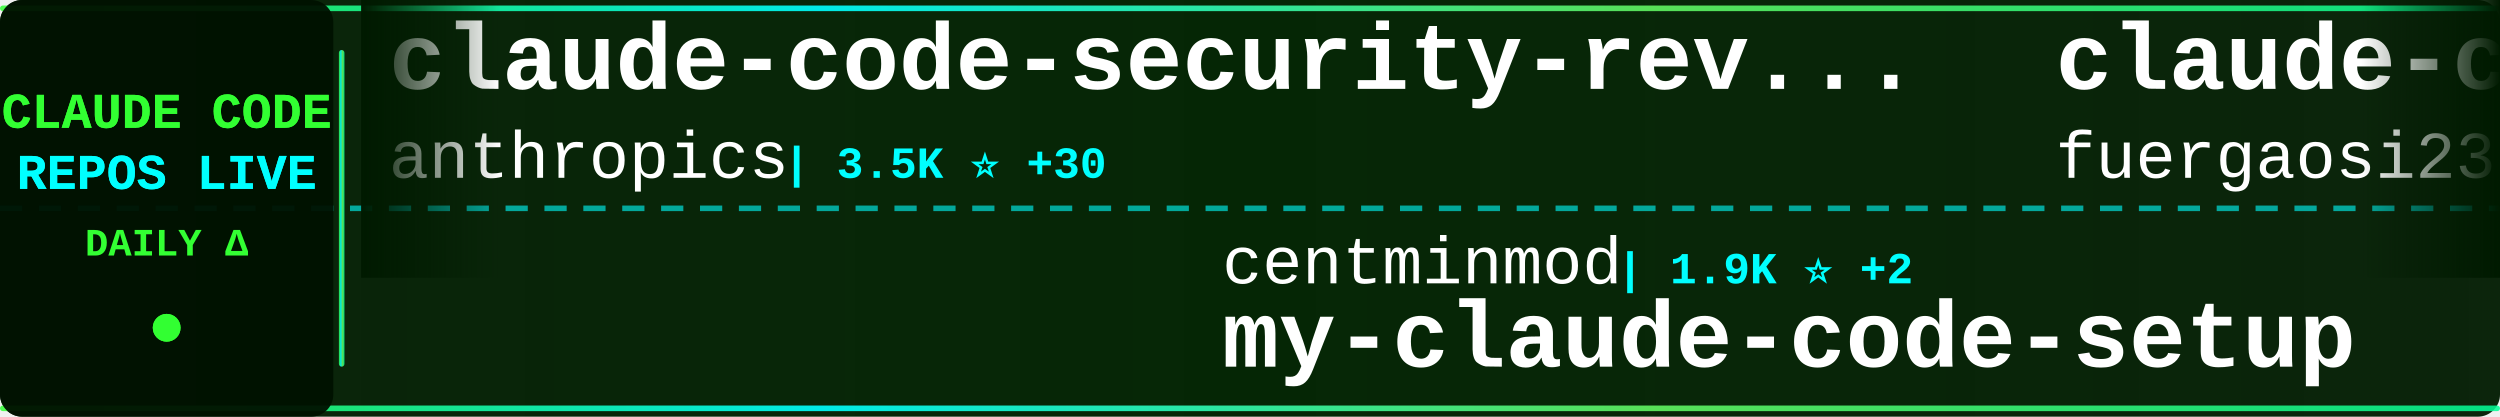
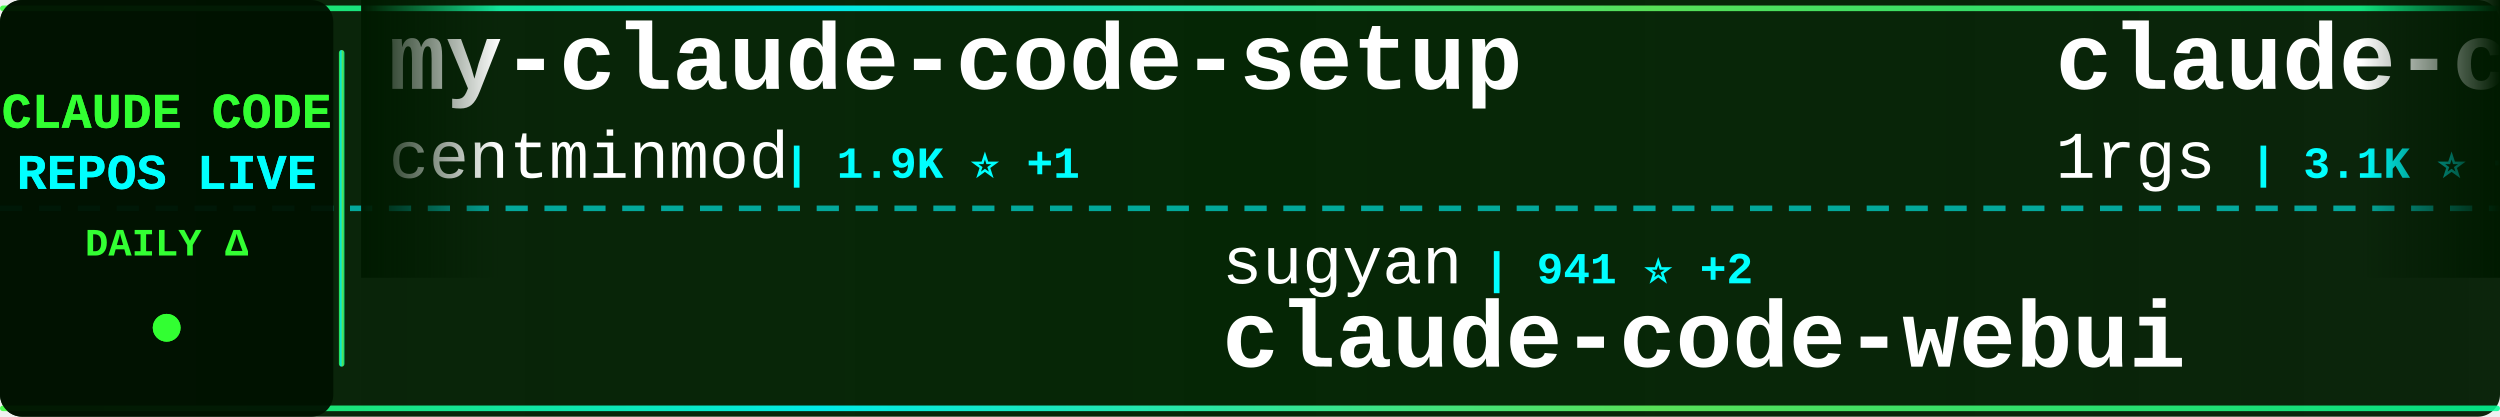
<svg xmlns="http://www.w3.org/2000/svg" width="900" height="150">
  <defs>
    <linearGradient id="tickerBg" x1="0%" y1="0%" x2="100%" y2="0%">
      <stop offset="0%" style="stop-color:#001a00;stop-opacity:0.95" />
      <stop offset="50%" style="stop-color:#002200;stop-opacity:0.98" />
      <stop offset="100%" style="stop-color:#001a00;stop-opacity:0.95" />
    </linearGradient>
    <linearGradient id="borderGrad" x1="0%" y1="0%" x2="100%" y2="0%">
      <stop offset="0%" style="stop-color:#33ff33;stop-opacity:0.85">
        <animate attributeName="stop-opacity" values="0.85;1;0.85" dur="2s" repeatCount="indefinite" />
      </stop>
      <stop offset="33%" style="stop-color:#00ffff;stop-opacity:0.9">
        <animate attributeName="stop-opacity" values="0.9;1;0.9" dur="2.2s" repeatCount="indefinite" />
      </stop>
      <stop offset="66%" style="stop-color:#66ff66;stop-opacity:0.85">
        <animate attributeName="stop-opacity" values="0.85;1;0.85" dur="1.8s" repeatCount="indefinite" />
      </stop>
      <stop offset="100%" style="stop-color:#00ff99;stop-opacity:0.85">
        <animate attributeName="stop-opacity" values="0.85;1;0.85" dur="2s" repeatCount="indefinite" />
      </stop>
    </linearGradient>
    <filter id="textGlow">
      <feGaussianBlur stdDeviation="0.1" result="coloredBlur" />
      <feMerge>
        <feMergeNode in="coloredBlur" />
        <feMergeNode in="SourceGraphic" />
      </feMerge>
    </filter>
    <filter id="metricGlow">
      <feGaussianBlur stdDeviation="0.2" result="coloredBlur" />
      <feMerge>
        <feMergeNode in="coloredBlur" />
        <feMergeNode in="SourceGraphic" />
      </feMerge>
    </filter>
    <linearGradient id="leftFade" x1="0%" y1="0%" x2="100%" y2="0%">
      <stop offset="0%" style="stop-color:#001a00;stop-opacity:1" />
      <stop offset="100%" style="stop-color:#001a00;stop-opacity:0" />
    </linearGradient>
    <linearGradient id="rightFade" x1="0%" y1="0%" x2="100%" y2="0%">
      <stop offset="0%" style="stop-color:#001a00;stop-opacity:0" />
      <stop offset="100%" style="stop-color:#001a00;stop-opacity:1" />
    </linearGradient>
  </defs>
  <rect width="900" height="150" fill="url(#tickerBg)" rx="8" />
  <rect x="0" y="2" width="900" height="2" fill="url(#borderGrad)" rx="1" />
  <rect x="0" y="146" width="900" height="2" fill="url(#borderGrad)" rx="1" />
  <line x1="0" y1="75" x2="900" y2="75" stroke="#00ffff" stroke-width="2" stroke-dasharray="8 6" opacity="0.6" />
  <rect x="0" y="0" width="120" height="150" fill="#001100" opacity="0.95" rx="8" />
  <text x="60" y="46" font-family="'Courier New', monospace" font-size="18" font-weight="bold" fill="#33ff33" text-anchor="middle" filter="url(#textGlow)">
    CLAUDE CODE
  </text>
  <text x="60" y="68" font-family="'Courier New', monospace" font-size="18" font-weight="bold" fill="#00ffff" text-anchor="middle" filter="url(#textGlow)">
    REPOS LIVE
  </text>
  <text x="60" y="92" font-family="'Courier New', monospace" font-size="14" font-weight="bold" fill="#33ff33" text-anchor="middle">
    DAILY Δ
  </text>
  <circle cx="60" cy="118" r="5" fill="#33ff33" filter="url(#metricGlow)">
    <animate attributeName="r" values="4;6;4" dur="1.5s" repeatCount="indefinite" />
    <animate attributeName="opacity" values="0.6;1;0.6" dur="1.5s" repeatCount="indefinite" />
  </circle>
  <rect x="122" y="18" width="2" height="114" fill="url(#borderGrad)" rx="1" />
  <clipPath id="tickerClip">
    <rect x="130" y="0" width="770" height="150" />
  </clipPath>
  <g clip-path="url(#tickerClip)">
    <g id="tickerItems">
      <animateTransform attributeName="transform" attributeType="XML" type="translate" from="0 0" to="-3000 0" dur="54s" repeatCount="indefinite" />
      <g transform="translate(0, 0)">
-         <text x="140" y="32" font-family="'Courier New', monospace" font-size="34" font-weight="bold" fill="#ffffff">claude-code-security-rev...</text>
-         <text x="140" y="64" font-family="'Courier New', monospace" font-size="24" font-weight="normal" fill="#ffffff" opacity="1.0">anthropics</text>
-         <text x="282" y="64" font-family="'Courier New', monospace" font-size="16" font-weight="bold" fill="#00ffff"> | 3.5K ⭐ +30</text>
+         <text x="140" y="32" font-family="'Courier New', monospace" font-size="34" font-weight="bold" fill="#ffffff">my-claude-code-setup</text>
+         <text x="140" y="64" font-family="'Courier New', monospace" font-size="24" font-weight="normal" fill="#ffffff" opacity="1.0">centminmod</text>
+         <text x="282" y="64" font-family="'Courier New', monospace" font-size="16" font-weight="bold" fill="#00ffff"> | 1.9K ⭐ +1</text>
      </g>
      <g transform="translate(300, 0)">
-         <text x="140" y="102" font-family="'Courier New', monospace" font-size="24" font-weight="normal" fill="#ffffff" opacity="1.0">centminmod</text>
-         <text x="282" y="102" font-family="'Courier New', monospace" font-size="16" font-weight="bold" fill="#00ffff"> | 1.9K ⭐ +2</text>
-         <text x="140" y="132" font-family="'Courier New', monospace" font-size="34" font-weight="bold" fill="#ffffff">my-claude-code-setup</text>
+         <text x="140" y="102" font-family="'Courier New', monospace" font-size="24" font-weight="normal" fill="#ffffff" opacity="1.0">sugyan</text>
+         <text x="234" y="102" font-family="'Courier New', monospace" font-size="16" font-weight="bold" fill="#00ffff"> | 941 ⭐ +2</text>
+         <text x="140" y="132" font-family="'Courier New', monospace" font-size="34" font-weight="bold" fill="#ffffff">claude-code-webui</text>
      </g>
      <g transform="translate(600, 0)">
        <text x="140" y="32" font-family="'Courier New', monospace" font-size="34" font-weight="bold" fill="#ffffff">claude-code-proxy</text>
-         <text x="140" y="64" font-family="'Courier New', monospace" font-size="24" font-weight="normal" fill="#ffffff" opacity="1.0">fuergaosi233</text>
-         <text x="306" y="64" font-family="'Courier New', monospace" font-size="16" font-weight="bold" fill="#00ffff"> | 2.1K ⭐ +5</text>
+         <text x="140" y="64" font-family="'Courier New', monospace" font-size="24" font-weight="normal" fill="#ffffff" opacity="1.0">1rgs</text>
+         <text x="210" y="64" font-family="'Courier New', monospace" font-size="16" font-weight="bold" fill="#00ffff"> | 3.1K ⭐ +8</text>
      </g>
      <g transform="translate(900, 0)">
-         <text x="140" y="102" font-family="'Courier New', monospace" font-size="24" font-weight="normal" fill="#ffffff" opacity="1.0">andrepimenta</text>
-         <text x="306" y="102" font-family="'Courier New', monospace" font-size="16" font-weight="bold" fill="#00ffff"> | 994 ⭐</text>
-         <text x="140" y="132" font-family="'Courier New', monospace" font-size="34" font-weight="bold" fill="#ffffff">claude-code-chat</text>
+         <text x="140" y="102" font-family="'Courier New', monospace" font-size="24" font-weight="normal" fill="#ffffff" opacity="1.0">kodu-ai</text>
+         <text x="246" y="102" font-family="'Courier New', monospace" font-size="16" font-weight="bold" fill="#00ffff"> | 5.3K ⭐ +1</text>
+         <text x="140" y="132" font-family="'Courier New', monospace" font-size="34" font-weight="bold" fill="#ffffff">claude-coder</text>
      </g>
      <g transform="translate(1200, 0)">
-         <text x="140" y="32" font-family="'Courier New', monospace" font-size="34" font-weight="bold" fill="#ffffff">claude-skills</text>
-         <text x="140" y="64" font-family="'Courier New', monospace" font-size="24" font-weight="normal" fill="#ffffff" opacity="1.0">alirezarezvani</text>
-         <text x="330" y="64" font-family="'Courier New', monospace" font-size="16" font-weight="bold" fill="#00ffff"> | 2.3K ⭐ +100</text>
+         <text x="140" y="32" font-family="'Courier New', monospace" font-size="34" font-weight="bold" fill="#ffffff">claude-code-config</text>
+         <text x="140" y="64" font-family="'Courier New', monospace" font-size="24" font-weight="normal" fill="#ffffff" opacity="1.0">jarrodwatts</text>
+         <text x="294" y="64" font-family="'Courier New', monospace" font-size="16" font-weight="bold" fill="#00ffff"> | 955 ⭐</text>
      </g>
      <g transform="translate(1500, 0)">
        <text x="140" y="102" font-family="'Courier New', monospace" font-size="24" font-weight="normal" fill="#ffffff" opacity="1.0">ericbuess</text>
        <text x="270" y="102" font-family="'Courier New', monospace" font-size="16" font-weight="bold" fill="#00ffff"> | 712 ⭐ +2</text>
        <text x="140" y="132" font-family="'Courier New', monospace" font-size="34" font-weight="bold" fill="#ffffff">claude-code-docs</text>
      </g>
      <g transform="translate(1800, 0)">
-         <text x="140" y="32" font-family="'Courier New', monospace" font-size="34" font-weight="bold" fill="#ffffff">claude-code-requirements...</text>
-         <text x="140" y="64" font-family="'Courier New', monospace" font-size="24" font-weight="normal" fill="#ffffff" opacity="1.0">rizethereum</text>
-         <text x="294" y="64" font-family="'Courier New', monospace" font-size="16" font-weight="bold" fill="#00ffff"> | 1.7K ⭐ +1</text>
+         <text x="140" y="32" font-family="'Courier New', monospace" font-size="34" font-weight="bold" fill="#ffffff">claude-code-infrastructu...</text>
+         <text x="140" y="64" font-family="'Courier New', monospace" font-size="24" font-weight="normal" fill="#ffffff" opacity="1.0">diet103</text>
+         <text x="246" y="64" font-family="'Courier New', monospace" font-size="16" font-weight="bold" fill="#00ffff"> | 9.1K ⭐ +16</text>
      </g>
      <g transform="translate(2100, 0)">
-         <text x="140" y="102" font-family="'Courier New', monospace" font-size="24" font-weight="normal" fill="#ffffff" opacity="1.0">pedrohcgs</text>
-         <text x="270" y="102" font-family="'Courier New', monospace" font-size="16" font-weight="bold" fill="#00ffff"> | 515 ⭐ +6</text>
-         <text x="140" y="132" font-family="'Courier New', monospace" font-size="34" font-weight="bold" fill="#ffffff">claude-code-my-workflow</text>
+         <text x="140" y="102" font-family="'Courier New', monospace" font-size="24" font-weight="normal" fill="#ffffff" opacity="1.0">farion1231</text>
+         <text x="282" y="102" font-family="'Courier New', monospace" font-size="16" font-weight="bold" fill="#00ffff"> | 23.3K ⭐ +494</text>
+         <text x="140" y="132" font-family="'Courier New', monospace" font-size="34" font-weight="bold" fill="#ffffff">cc-switch</text>
      </g>
      <g transform="translate(2400, 0)">
-         <text x="140" y="32" font-family="'Courier New', monospace" font-size="34" font-weight="bold" fill="#ffffff">superpowers</text>
-         <text x="140" y="64" font-family="'Courier New', monospace" font-size="24" font-weight="normal" fill="#ffffff" opacity="1.0">obra</text>
-         <text x="210" y="64" font-family="'Courier New', monospace" font-size="16" font-weight="bold" fill="#00ffff"> | 69.4K ⭐ +1.2K</text>
+         <text x="140" y="32" font-family="'Courier New', monospace" font-size="34" font-weight="bold" fill="#ffffff">claude-code-tips</text>
+         <text x="140" y="64" font-family="'Courier New', monospace" font-size="24" font-weight="normal" fill="#ffffff" opacity="1.0">ykdojo</text>
+         <text x="234" y="64" font-family="'Courier New', monospace" font-size="16" font-weight="bold" fill="#00ffff"> | 4.0K ⭐ +88</text>
      </g>
      <g transform="translate(2700, 0)">
-         <text x="140" y="102" font-family="'Courier New', monospace" font-size="24" font-weight="normal" fill="#ffffff" opacity="1.0">Yeachan-Heo</text>
-         <text x="294" y="102" font-family="'Courier New', monospace" font-size="16" font-weight="bold" fill="#00ffff"> | 8.2K ⭐ +180</text>
-         <text x="140" y="132" font-family="'Courier New', monospace" font-size="34" font-weight="bold" fill="#ffffff">oh-my-claudecode</text>
+         <text x="140" y="102" font-family="'Courier New', monospace" font-size="24" font-weight="normal" fill="#ffffff" opacity="1.0">BloopAI</text>
+         <text x="246" y="102" font-family="'Courier New', monospace" font-size="16" font-weight="bold" fill="#00ffff"> | 22.3K ⭐ +91</text>
+         <text x="140" y="132" font-family="'Courier New', monospace" font-size="34" font-weight="bold" fill="#ffffff">vibe-kanban</text>
      </g>
      <g transform="translate(3000, 0)">
-         <text x="140" y="32" font-family="'Courier New', monospace" font-size="34" font-weight="bold" fill="#ffffff">claude-code-security-rev...</text>
-         <text x="140" y="64" font-family="'Courier New', monospace" font-size="24" font-weight="normal" fill="#ffffff" opacity="1.0">anthropics</text>
-         <text x="282" y="64" font-family="'Courier New', monospace" font-size="16" font-weight="bold" fill="#00ffff"> | 3.5K ⭐ +30</text>
+         <text x="140" y="32" font-family="'Courier New', monospace" font-size="34" font-weight="bold" fill="#ffffff">my-claude-code-setup</text>
+         <text x="140" y="64" font-family="'Courier New', monospace" font-size="24" font-weight="normal" fill="#ffffff" opacity="1.0">centminmod</text>
+         <text x="282" y="64" font-family="'Courier New', monospace" font-size="16" font-weight="bold" fill="#00ffff"> | 1.9K ⭐ +1</text>
      </g>
      <g transform="translate(3300, 0)">
-         <text x="140" y="102" font-family="'Courier New', monospace" font-size="24" font-weight="normal" fill="#ffffff" opacity="1.0">centminmod</text>
-         <text x="282" y="102" font-family="'Courier New', monospace" font-size="16" font-weight="bold" fill="#00ffff"> | 1.9K ⭐ +2</text>
-         <text x="140" y="132" font-family="'Courier New', monospace" font-size="34" font-weight="bold" fill="#ffffff">my-claude-code-setup</text>
+         <text x="140" y="102" font-family="'Courier New', monospace" font-size="24" font-weight="normal" fill="#ffffff" opacity="1.0">sugyan</text>
+         <text x="234" y="102" font-family="'Courier New', monospace" font-size="16" font-weight="bold" fill="#00ffff"> | 941 ⭐ +2</text>
+         <text x="140" y="132" font-family="'Courier New', monospace" font-size="34" font-weight="bold" fill="#ffffff">claude-code-webui</text>
      </g>
      <g transform="translate(3600, 0)">
        <text x="140" y="32" font-family="'Courier New', monospace" font-size="34" font-weight="bold" fill="#ffffff">claude-code-proxy</text>
-         <text x="140" y="64" font-family="'Courier New', monospace" font-size="24" font-weight="normal" fill="#ffffff" opacity="1.0">fuergaosi233</text>
-         <text x="306" y="64" font-family="'Courier New', monospace" font-size="16" font-weight="bold" fill="#00ffff"> | 2.1K ⭐ +5</text>
+         <text x="140" y="64" font-family="'Courier New', monospace" font-size="24" font-weight="normal" fill="#ffffff" opacity="1.0">1rgs</text>
+         <text x="210" y="64" font-family="'Courier New', monospace" font-size="16" font-weight="bold" fill="#00ffff"> | 3.1K ⭐ +8</text>
      </g>
      <g transform="translate(3900, 0)">
-         <text x="140" y="102" font-family="'Courier New', monospace" font-size="24" font-weight="normal" fill="#ffffff" opacity="1.0">andrepimenta</text>
-         <text x="306" y="102" font-family="'Courier New', monospace" font-size="16" font-weight="bold" fill="#00ffff"> | 994 ⭐</text>
-         <text x="140" y="132" font-family="'Courier New', monospace" font-size="34" font-weight="bold" fill="#ffffff">claude-code-chat</text>
+         <text x="140" y="102" font-family="'Courier New', monospace" font-size="24" font-weight="normal" fill="#ffffff" opacity="1.0">kodu-ai</text>
+         <text x="246" y="102" font-family="'Courier New', monospace" font-size="16" font-weight="bold" fill="#00ffff"> | 5.3K ⭐ +1</text>
+         <text x="140" y="132" font-family="'Courier New', monospace" font-size="34" font-weight="bold" fill="#ffffff">claude-coder</text>
      </g>
    </g>
  </g>
  <rect x="130" y="0" width="50" height="100" fill="url(#leftFade)" />
  <rect x="850" y="0" width="50" height="100" fill="url(#rightFade)" />
</svg>
